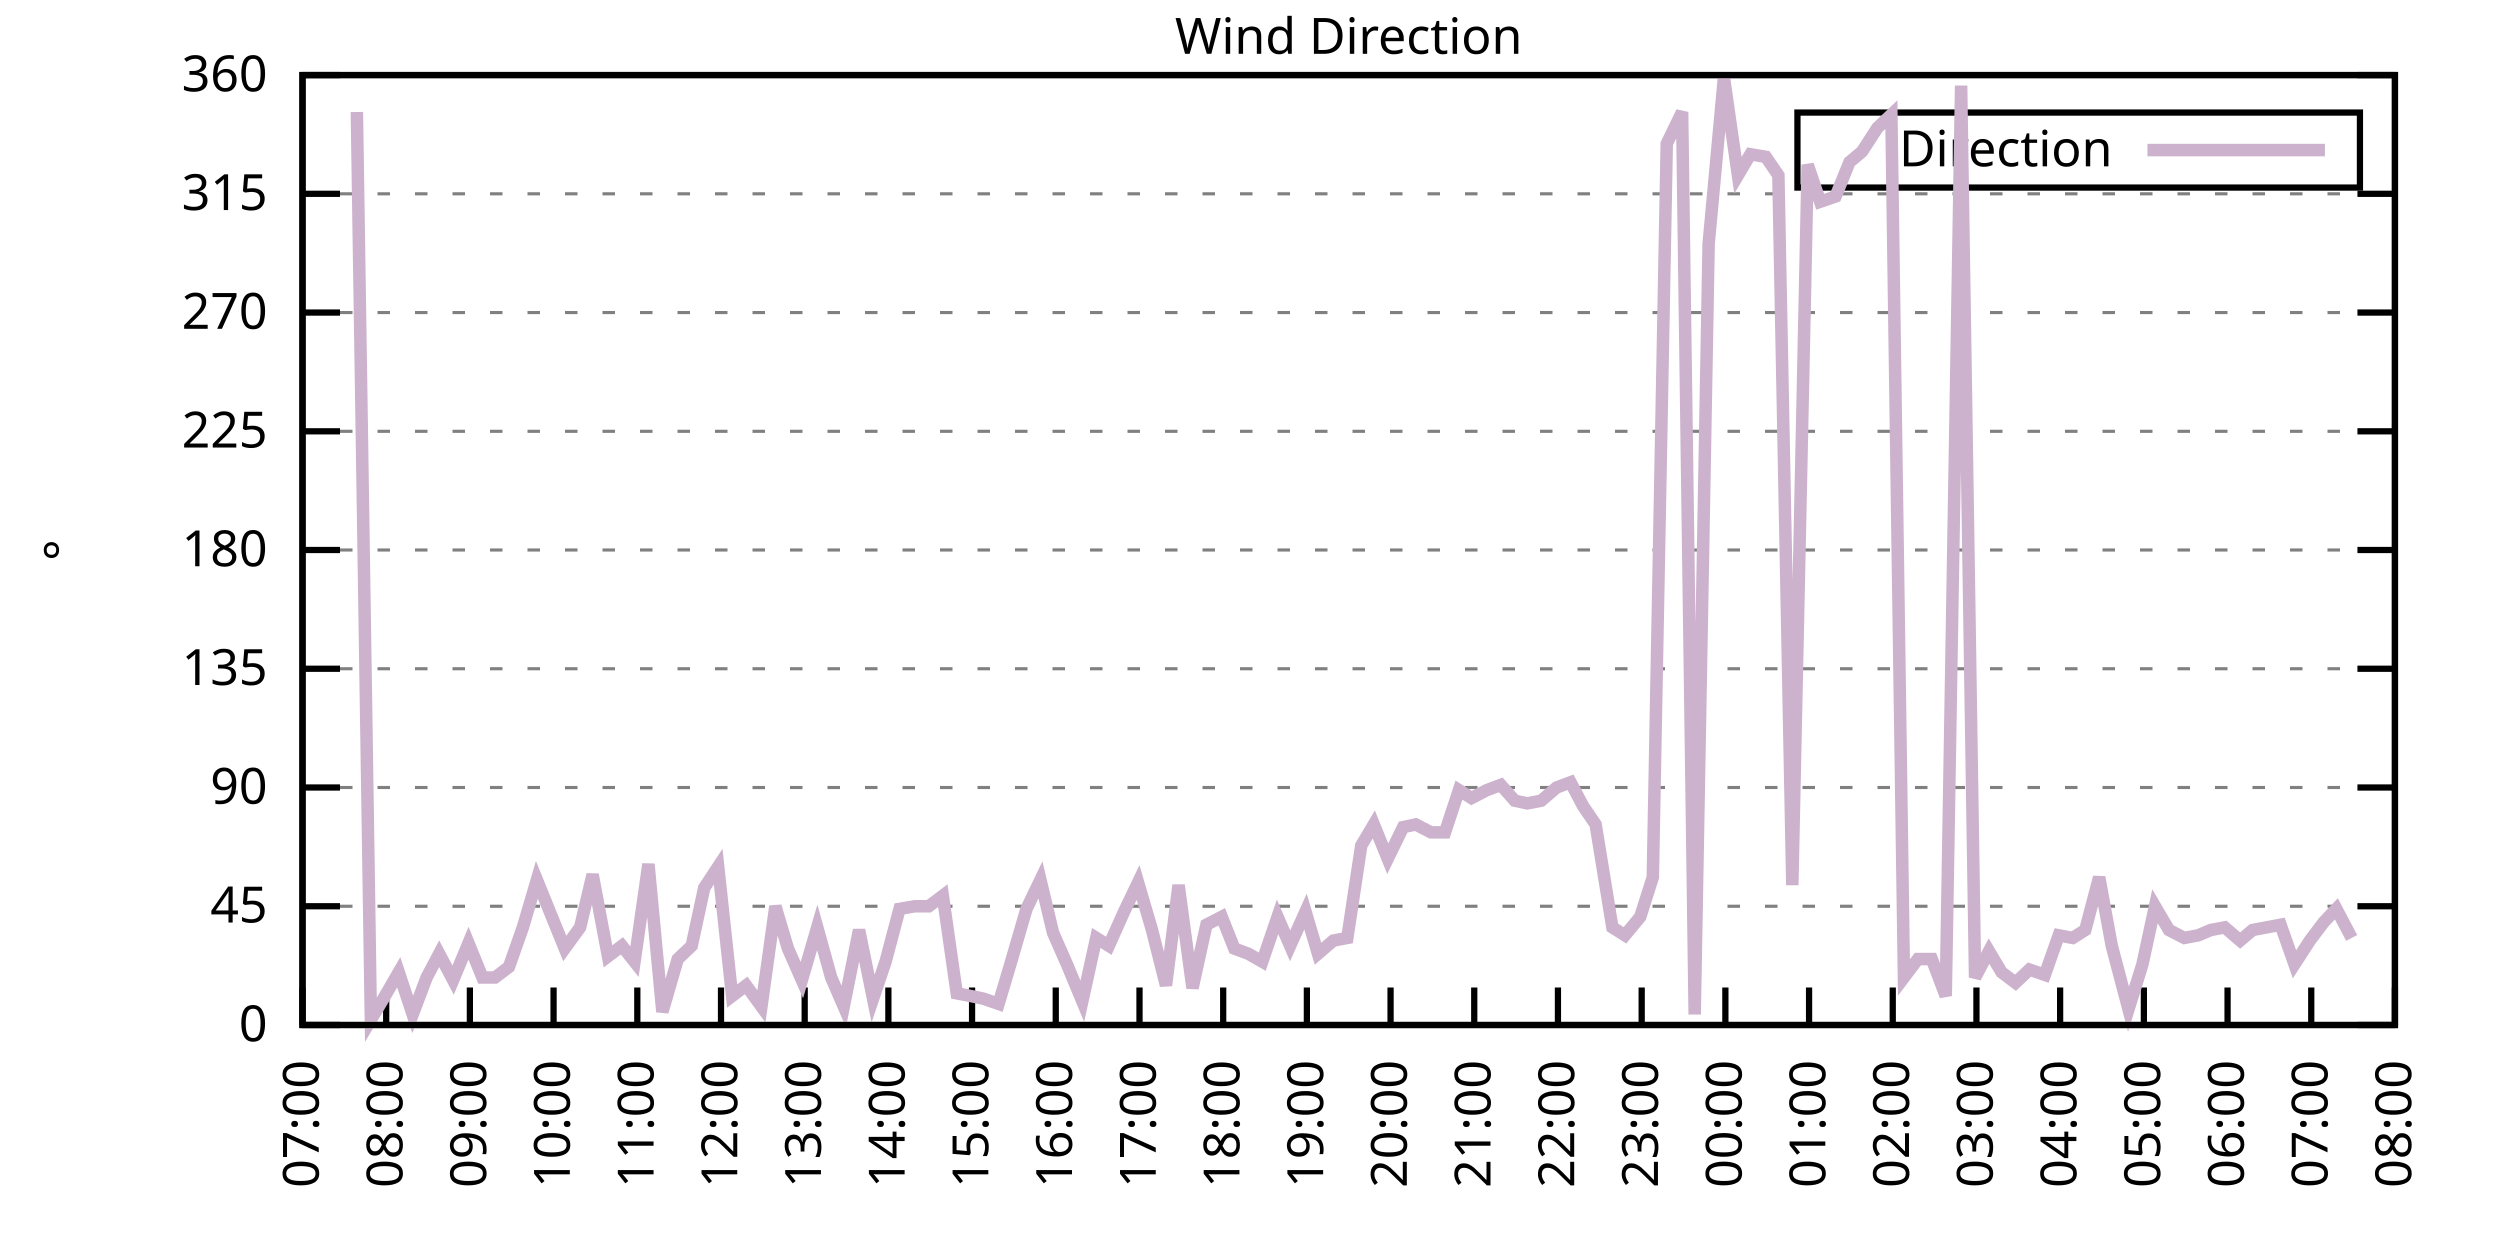
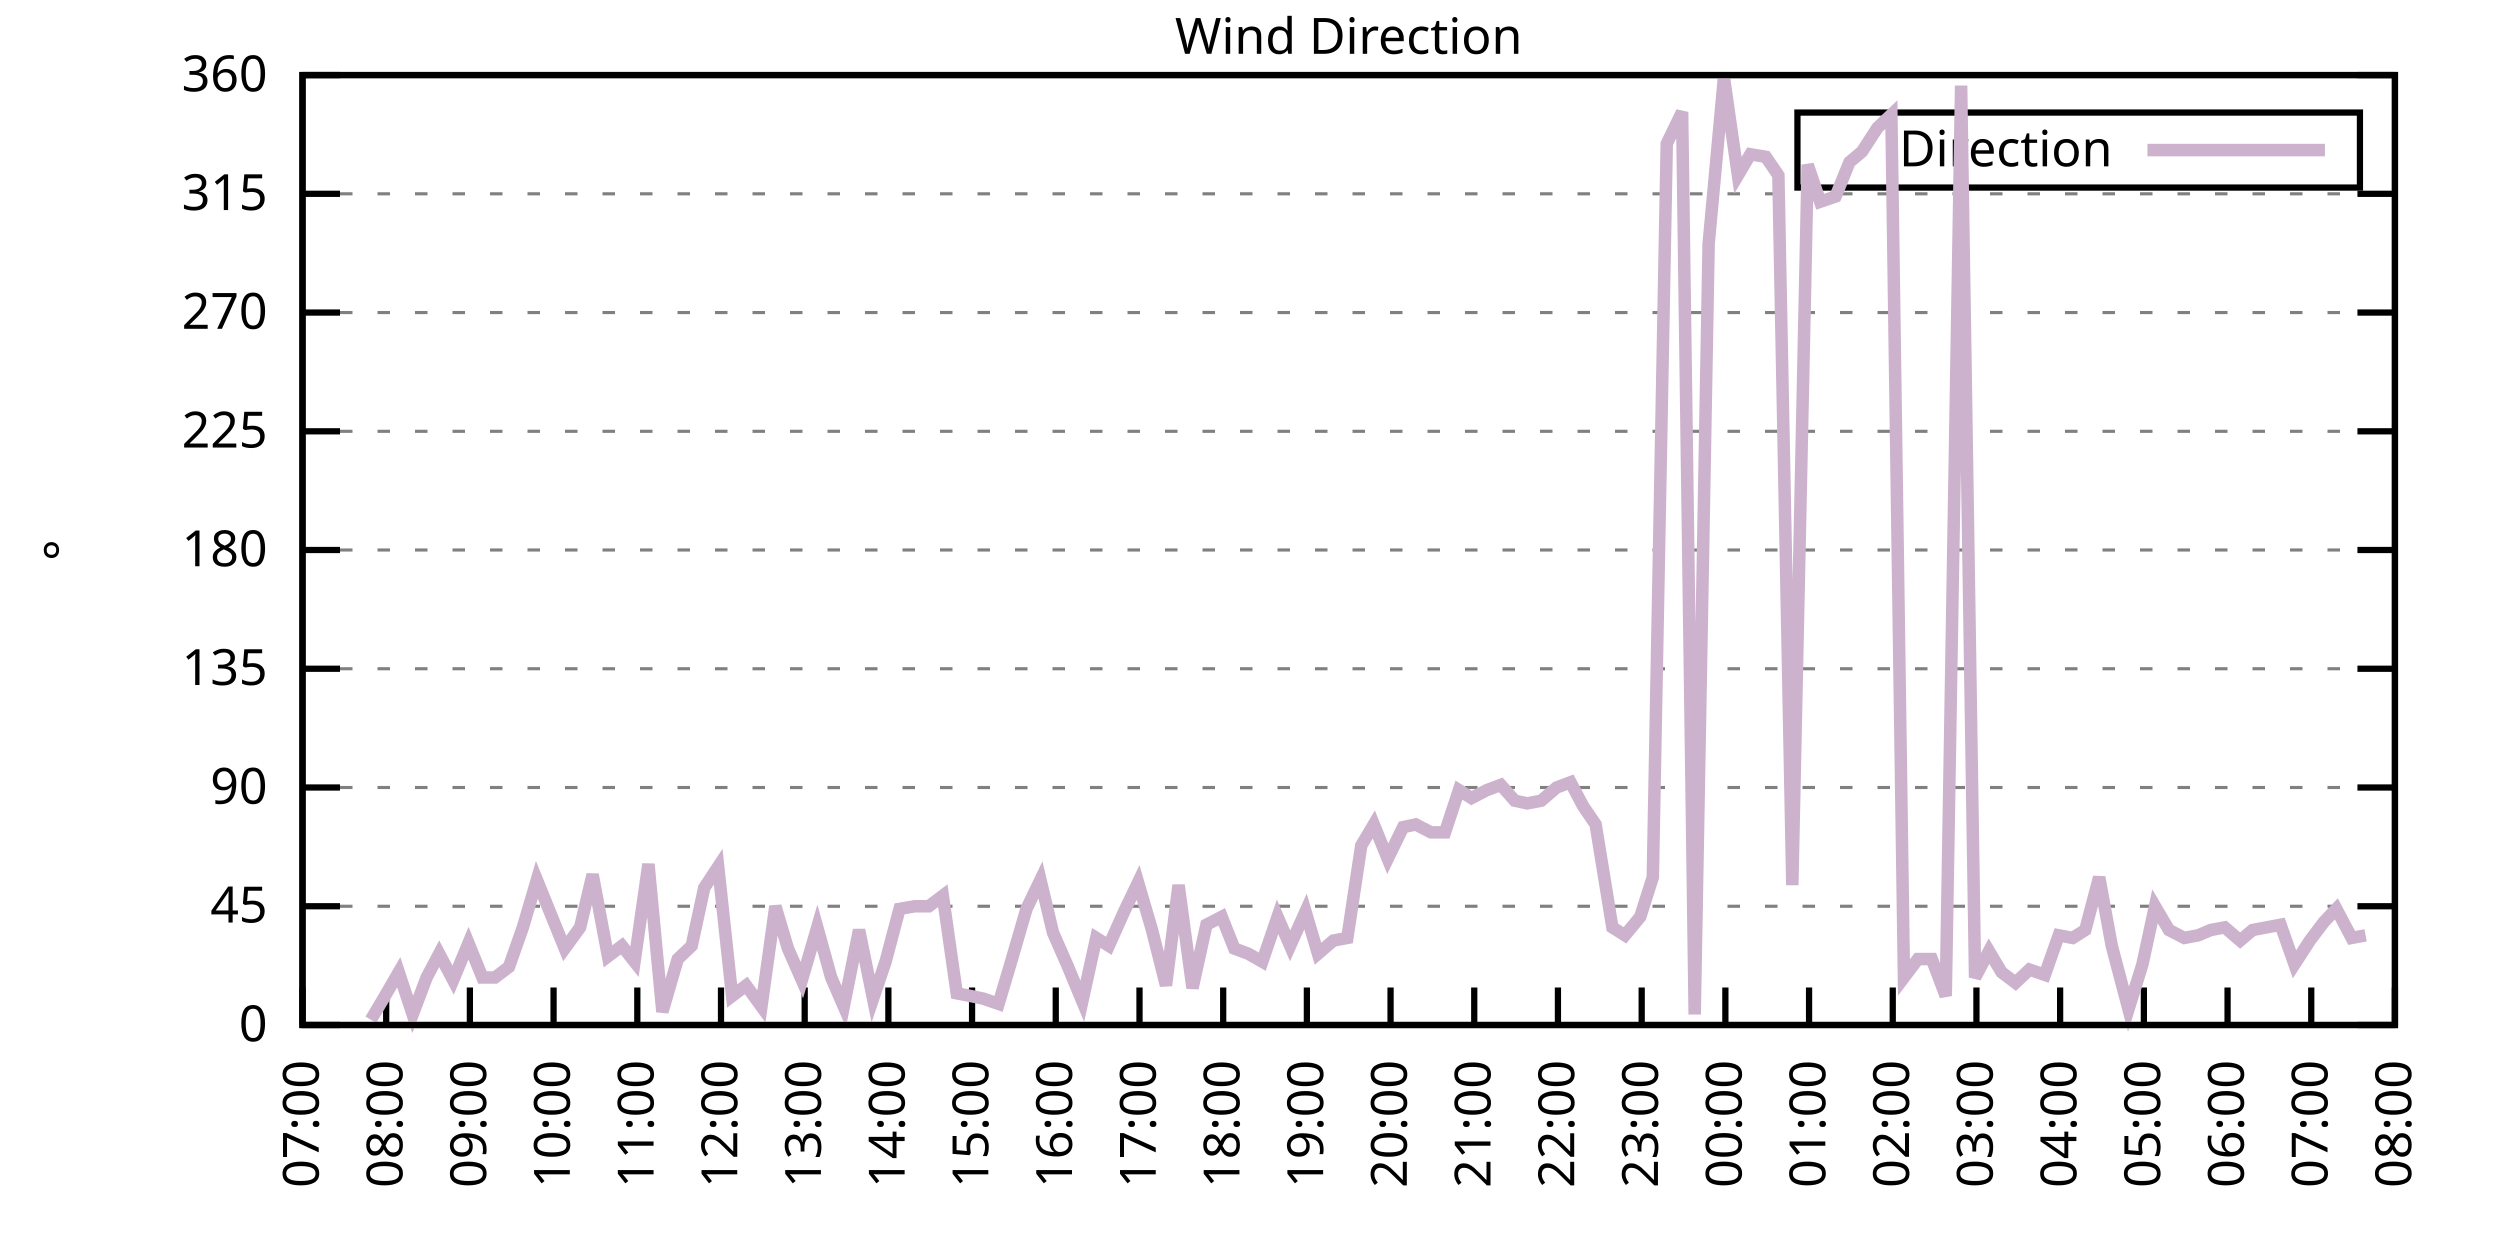
<svg xmlns="http://www.w3.org/2000/svg" xmlns:xlink="http://www.w3.org/1999/xlink" width="400" height="200" viewBox="0 0 400 200">
  <g id="gnuplot_canvas">
    <rect x="0" y="0" width="400" height="200" fill="none" />
    <defs>
      <circle id="gpDot" r="0.5" stroke-width="0.5" stroke="currentColor" />
      <path id="gpPt0" stroke-width="0.333" stroke="currentColor" d="M-1,0 h2 M0,-1 v2" />
      <path id="gpPt1" stroke-width="0.333" stroke="currentColor" d="M-1,-1 L1,1 M1,-1 L-1,1" />
      <path id="gpPt2" stroke-width="0.333" stroke="currentColor" d="M-1,0 L1,0 M0,-1 L0,1 M-1,-1 L1,1 M-1,1 L1,-1" />
      <rect id="gpPt3" stroke-width="0.333" stroke="currentColor" x="-1" y="-1" width="2" height="2" />
      <rect id="gpPt4" stroke-width="0.333" stroke="currentColor" fill="currentColor" x="-1" y="-1" width="2" height="2" />
      <circle id="gpPt5" stroke-width="0.333" stroke="currentColor" cx="0" cy="0" r="1" />
      <use xlink:href="#gpPt5" id="gpPt6" fill="currentColor" stroke="none" />
      <path id="gpPt7" stroke-width="0.333" stroke="currentColor" d="M0,-1.33 L-1.33,0.67 L1.33,0.67 z" />
      <use xlink:href="#gpPt7" id="gpPt8" fill="currentColor" stroke="none" />
      <use xlink:href="#gpPt7" id="gpPt9" stroke="currentColor" transform="rotate(180)" />
      <use xlink:href="#gpPt9" id="gpPt10" fill="currentColor" stroke="none" />
      <use xlink:href="#gpPt3" id="gpPt11" stroke="currentColor" transform="rotate(45)" />
      <use xlink:href="#gpPt11" id="gpPt12" fill="currentColor" stroke="none" />
      <path id="gpPt13" stroke-width="0.333" stroke="currentColor" d="M0,1.330 L1.265,0.411 L0.782,-1.067 L-0.782,-1.076 L-1.265,0.411 z" />
      <use xlink:href="#gpPt13" id="gpPt14" fill="currentColor" stroke="none" />
      <filter id="textbox" filterUnits="objectBoundingBox" x="0" y="0" height="1" width="1">
        <feFlood flood-color="white" flood-opacity="1" result="bgnd" />
        <feComposite in="SourceGraphic" in2="bgnd" operator="atop" />
      </filter>
      <filter id="greybox" filterUnits="objectBoundingBox" x="0" y="0" height="1" width="1">
        <feFlood flood-color="lightgrey" flood-opacity="1" result="grey" />
        <feComposite in="SourceGraphic" in2="grey" operator="atop" />
      </filter>
    </defs>
    <g fill="none" color="white" stroke="currentColor" stroke-width="1.00" stroke-linecap="butt" stroke-linejoin="miter">
</g>
    <g fill="none" color="black" stroke="currentColor" stroke-width="1.00" stroke-linecap="butt" stroke-linejoin="miter">
      <g stroke="none" shape-rendering="crispEdges">
        <polygon fill="rgb(255, 255, 255)" points="48.40,164.00 383.18,164.00 383.18,12.02 48.40,12.02 " />
      </g>
    </g>
    <g fill="none" color="black" stroke="currentColor" stroke-width="1.00" stroke-linecap="butt" stroke-linejoin="miter">
</g>
    <g fill="none" color="black" stroke="black" stroke-width="0.50" stroke-linecap="butt" stroke-linejoin="miter">
</g>
    <g fill="none" color="gray" stroke="currentColor" stroke-width="0.50" stroke-linecap="butt" stroke-linejoin="miter">
      <path stroke="gray" stroke-dasharray="2,4" class="gridline" d="M48.40,164.00 L383.19,164.00  " />
    </g>
    <g fill="none" color="gray" stroke="gray" stroke-width="1.00" stroke-linecap="butt" stroke-linejoin="miter">
</g>
    <g fill="none" color="black" stroke="currentColor" stroke-width="1.00" stroke-linecap="butt" stroke-linejoin="miter">
      <path stroke="black" d="M48.40,164.00 L54.40,164.00 M383.19,164.00 L377.19,164.00  " />
      <g transform="translate(42.80,166.60)" stroke="none" fill="black" font-family="Sans" font-size="8.00" text-anchor="end">
        <text>
          <tspan font-family="Sans"> 0</tspan>
        </text>
      </g>
    </g>
    <g fill="none" color="black" stroke="currentColor" stroke-width="1.00" stroke-linecap="butt" stroke-linejoin="miter">
</g>
    <g fill="none" color="black" stroke="black" stroke-width="0.50" stroke-linecap="butt" stroke-linejoin="miter">
</g>
    <g fill="none" color="gray" stroke="currentColor" stroke-width="0.50" stroke-linecap="butt" stroke-linejoin="miter">
      <path stroke="gray" stroke-dasharray="2,4" class="gridline" d="M48.40,145.00 L383.19,145.00  " />
    </g>
    <g fill="none" color="gray" stroke="gray" stroke-width="1.00" stroke-linecap="butt" stroke-linejoin="miter">
</g>
    <g fill="none" color="black" stroke="currentColor" stroke-width="1.00" stroke-linecap="butt" stroke-linejoin="miter">
      <path stroke="black" d="M48.40,145.00 L54.40,145.00 M383.19,145.00 L377.19,145.00  " />
      <g transform="translate(42.80,147.60)" stroke="none" fill="black" font-family="Sans" font-size="8.00" text-anchor="end">
        <text>
          <tspan font-family="Sans"> 45</tspan>
        </text>
      </g>
    </g>
    <g fill="none" color="black" stroke="currentColor" stroke-width="1.00" stroke-linecap="butt" stroke-linejoin="miter">
</g>
    <g fill="none" color="black" stroke="black" stroke-width="0.50" stroke-linecap="butt" stroke-linejoin="miter">
</g>
    <g fill="none" color="gray" stroke="currentColor" stroke-width="0.50" stroke-linecap="butt" stroke-linejoin="miter">
      <path stroke="gray" stroke-dasharray="2,4" class="gridline" d="M48.40,126.00 L383.19,126.00  " />
    </g>
    <g fill="none" color="gray" stroke="gray" stroke-width="1.00" stroke-linecap="butt" stroke-linejoin="miter">
</g>
    <g fill="none" color="black" stroke="currentColor" stroke-width="1.00" stroke-linecap="butt" stroke-linejoin="miter">
      <path stroke="black" d="M48.40,126.00 L54.40,126.00 M383.19,126.00 L377.19,126.00  " />
      <g transform="translate(42.80,128.60)" stroke="none" fill="black" font-family="Sans" font-size="8.00" text-anchor="end">
        <text>
          <tspan font-family="Sans"> 90</tspan>
        </text>
      </g>
    </g>
    <g fill="none" color="black" stroke="currentColor" stroke-width="1.00" stroke-linecap="butt" stroke-linejoin="miter">
</g>
    <g fill="none" color="black" stroke="black" stroke-width="0.50" stroke-linecap="butt" stroke-linejoin="miter">
</g>
    <g fill="none" color="gray" stroke="currentColor" stroke-width="0.50" stroke-linecap="butt" stroke-linejoin="miter">
      <path stroke="gray" stroke-dasharray="2,4" class="gridline" d="M48.40,107.00 L383.19,107.00  " />
    </g>
    <g fill="none" color="gray" stroke="gray" stroke-width="1.00" stroke-linecap="butt" stroke-linejoin="miter">
</g>
    <g fill="none" color="black" stroke="currentColor" stroke-width="1.00" stroke-linecap="butt" stroke-linejoin="miter">
      <path stroke="black" d="M48.40,107.00 L54.40,107.00 M383.19,107.00 L377.19,107.00  " />
      <g transform="translate(42.80,109.60)" stroke="none" fill="black" font-family="Sans" font-size="8.00" text-anchor="end">
        <text>
          <tspan font-family="Sans"> 135</tspan>
        </text>
      </g>
    </g>
    <g fill="none" color="black" stroke="currentColor" stroke-width="1.00" stroke-linecap="butt" stroke-linejoin="miter">
</g>
    <g fill="none" color="black" stroke="black" stroke-width="0.50" stroke-linecap="butt" stroke-linejoin="miter">
</g>
    <g fill="none" color="gray" stroke="currentColor" stroke-width="0.50" stroke-linecap="butt" stroke-linejoin="miter">
      <path stroke="gray" stroke-dasharray="2,4" class="gridline" d="M48.40,88.00 L383.19,88.00  " />
    </g>
    <g fill="none" color="gray" stroke="gray" stroke-width="1.00" stroke-linecap="butt" stroke-linejoin="miter">
</g>
    <g fill="none" color="black" stroke="currentColor" stroke-width="1.00" stroke-linecap="butt" stroke-linejoin="miter">
      <path stroke="black" d="M48.40,88.00 L54.40,88.00 M383.19,88.00 L377.19,88.00  " />
      <g transform="translate(42.80,90.60)" stroke="none" fill="black" font-family="Sans" font-size="8.00" text-anchor="end">
        <text>
          <tspan font-family="Sans"> 180</tspan>
        </text>
      </g>
    </g>
    <g fill="none" color="black" stroke="currentColor" stroke-width="1.00" stroke-linecap="butt" stroke-linejoin="miter">
</g>
    <g fill="none" color="black" stroke="black" stroke-width="0.50" stroke-linecap="butt" stroke-linejoin="miter">
</g>
    <g fill="none" color="gray" stroke="currentColor" stroke-width="0.50" stroke-linecap="butt" stroke-linejoin="miter">
      <path stroke="gray" stroke-dasharray="2,4" class="gridline" d="M48.40,69.01 L383.19,69.01  " />
    </g>
    <g fill="none" color="gray" stroke="gray" stroke-width="1.00" stroke-linecap="butt" stroke-linejoin="miter">
</g>
    <g fill="none" color="black" stroke="currentColor" stroke-width="1.00" stroke-linecap="butt" stroke-linejoin="miter">
      <path stroke="black" d="M48.40,69.01 L54.40,69.01 M383.19,69.01 L377.19,69.01  " />
      <g transform="translate(42.80,71.61)" stroke="none" fill="black" font-family="Sans" font-size="8.00" text-anchor="end">
        <text>
          <tspan font-family="Sans"> 225</tspan>
        </text>
      </g>
    </g>
    <g fill="none" color="black" stroke="currentColor" stroke-width="1.00" stroke-linecap="butt" stroke-linejoin="miter">
</g>
    <g fill="none" color="black" stroke="black" stroke-width="0.50" stroke-linecap="butt" stroke-linejoin="miter">
</g>
    <g fill="none" color="gray" stroke="currentColor" stroke-width="0.50" stroke-linecap="butt" stroke-linejoin="miter">
      <path stroke="gray" stroke-dasharray="2,4" class="gridline" d="M48.40,50.01 L383.19,50.01  " />
    </g>
    <g fill="none" color="gray" stroke="gray" stroke-width="1.00" stroke-linecap="butt" stroke-linejoin="miter">
</g>
    <g fill="none" color="black" stroke="currentColor" stroke-width="1.00" stroke-linecap="butt" stroke-linejoin="miter">
      <path stroke="black" d="M48.40,50.01 L54.40,50.01 M383.19,50.01 L377.19,50.01  " />
      <g transform="translate(42.80,52.61)" stroke="none" fill="black" font-family="Sans" font-size="8.00" text-anchor="end">
        <text>
          <tspan font-family="Sans"> 270</tspan>
        </text>
      </g>
    </g>
    <g fill="none" color="black" stroke="currentColor" stroke-width="1.00" stroke-linecap="butt" stroke-linejoin="miter">
</g>
    <g fill="none" color="black" stroke="black" stroke-width="0.50" stroke-linecap="butt" stroke-linejoin="miter">
</g>
    <g fill="none" color="gray" stroke="currentColor" stroke-width="0.50" stroke-linecap="butt" stroke-linejoin="miter">
      <path stroke="gray" stroke-dasharray="2,4" class="gridline" d="M48.40,31.01 L383.19,31.01  " />
    </g>
    <g fill="none" color="gray" stroke="gray" stroke-width="1.00" stroke-linecap="butt" stroke-linejoin="miter">
</g>
    <g fill="none" color="black" stroke="currentColor" stroke-width="1.00" stroke-linecap="butt" stroke-linejoin="miter">
      <path stroke="black" d="M48.40,31.01 L54.40,31.01 M383.19,31.01 L377.19,31.01  " />
      <g transform="translate(42.80,33.61)" stroke="none" fill="black" font-family="Sans" font-size="8.00" text-anchor="end">
        <text>
          <tspan font-family="Sans"> 315</tspan>
        </text>
      </g>
    </g>
    <g fill="none" color="black" stroke="currentColor" stroke-width="1.00" stroke-linecap="butt" stroke-linejoin="miter">
</g>
    <g fill="none" color="black" stroke="black" stroke-width="0.50" stroke-linecap="butt" stroke-linejoin="miter">
</g>
    <g fill="none" color="gray" stroke="currentColor" stroke-width="0.50" stroke-linecap="butt" stroke-linejoin="miter">
      <path stroke="gray" stroke-dasharray="2,4" class="gridline" d="M48.40,12.01 L383.19,12.01  " />
    </g>
    <g fill="none" color="gray" stroke="gray" stroke-width="1.00" stroke-linecap="butt" stroke-linejoin="miter">
</g>
    <g fill="none" color="black" stroke="currentColor" stroke-width="1.00" stroke-linecap="butt" stroke-linejoin="miter">
      <path stroke="black" d="M48.40,12.01 L54.40,12.01 M383.19,12.01 L377.19,12.01  " />
      <g transform="translate(42.80,14.61)" stroke="none" fill="black" font-family="Sans" font-size="8.00" text-anchor="end">
        <text>
          <tspan font-family="Sans"> 360</tspan>
        </text>
      </g>
    </g>
    <g fill="none" color="black" stroke="currentColor" stroke-width="1.00" stroke-linecap="butt" stroke-linejoin="miter">
      <path stroke="black" d="M48.40,164.00 L48.40,158.00  " />
      <g transform="translate(51.00,169.60) rotate(270.00)" stroke="none" fill="black" font-family="Sans" font-size="8.00" text-anchor="end">
        <text>
          <tspan font-family="Sans">07:00</tspan>
        </text>
      </g>
    </g>
    <g fill="none" color="black" stroke="currentColor" stroke-width="1.00" stroke-linecap="butt" stroke-linejoin="miter">
      <path stroke="black" d="M61.79,164.00 L61.79,158.00  " />
      <g transform="translate(64.39,169.60) rotate(270.00)" stroke="none" fill="black" font-family="Sans" font-size="8.00" text-anchor="end">
        <text>
          <tspan font-family="Sans">08:00</tspan>
        </text>
      </g>
    </g>
    <g fill="none" color="black" stroke="currentColor" stroke-width="1.00" stroke-linecap="butt" stroke-linejoin="miter">
      <path stroke="black" d="M75.18,164.00 L75.18,158.00  " />
      <g transform="translate(77.78,169.60) rotate(270.00)" stroke="none" fill="black" font-family="Sans" font-size="8.00" text-anchor="end">
        <text>
          <tspan font-family="Sans">09:00</tspan>
        </text>
      </g>
    </g>
    <g fill="none" color="black" stroke="currentColor" stroke-width="1.00" stroke-linecap="butt" stroke-linejoin="miter">
      <path stroke="black" d="M88.57,164.00 L88.57,158.00  " />
      <g transform="translate(91.17,169.60) rotate(270.00)" stroke="none" fill="black" font-family="Sans" font-size="8.00" text-anchor="end">
        <text>
          <tspan font-family="Sans">10:00</tspan>
        </text>
      </g>
    </g>
    <g fill="none" color="black" stroke="currentColor" stroke-width="1.00" stroke-linecap="butt" stroke-linejoin="miter">
      <path stroke="black" d="M101.97,164.00 L101.97,158.00  " />
      <g transform="translate(104.57,169.60) rotate(270.00)" stroke="none" fill="black" font-family="Sans" font-size="8.00" text-anchor="end">
        <text>
          <tspan font-family="Sans">11:00</tspan>
        </text>
      </g>
    </g>
    <g fill="none" color="black" stroke="currentColor" stroke-width="1.00" stroke-linecap="butt" stroke-linejoin="miter">
      <path stroke="black" d="M115.36,164.00 L115.36,158.00  " />
      <g transform="translate(117.96,169.60) rotate(270.00)" stroke="none" fill="black" font-family="Sans" font-size="8.00" text-anchor="end">
        <text>
          <tspan font-family="Sans">12:00</tspan>
        </text>
      </g>
    </g>
    <g fill="none" color="black" stroke="currentColor" stroke-width="1.00" stroke-linecap="butt" stroke-linejoin="miter">
      <path stroke="black" d="M128.75,164.00 L128.75,158.00  " />
      <g transform="translate(131.35,169.60) rotate(270.00)" stroke="none" fill="black" font-family="Sans" font-size="8.00" text-anchor="end">
        <text>
          <tspan font-family="Sans">13:00</tspan>
        </text>
      </g>
    </g>
    <g fill="none" color="black" stroke="currentColor" stroke-width="1.00" stroke-linecap="butt" stroke-linejoin="miter">
      <path stroke="black" d="M142.14,164.00 L142.14,158.00  " />
      <g transform="translate(144.74,169.60) rotate(270.00)" stroke="none" fill="black" font-family="Sans" font-size="8.00" text-anchor="end">
        <text>
          <tspan font-family="Sans">14:00</tspan>
        </text>
      </g>
    </g>
    <g fill="none" color="black" stroke="currentColor" stroke-width="1.00" stroke-linecap="butt" stroke-linejoin="miter">
      <path stroke="black" d="M155.53,164.00 L155.53,158.00  " />
      <g transform="translate(158.13,169.60) rotate(270.00)" stroke="none" fill="black" font-family="Sans" font-size="8.00" text-anchor="end">
        <text>
          <tspan font-family="Sans">15:00</tspan>
        </text>
      </g>
    </g>
    <g fill="none" color="black" stroke="currentColor" stroke-width="1.00" stroke-linecap="butt" stroke-linejoin="miter">
      <path stroke="black" d="M168.92,164.00 L168.92,158.00  " />
      <g transform="translate(171.52,169.60) rotate(270.00)" stroke="none" fill="black" font-family="Sans" font-size="8.00" text-anchor="end">
        <text>
          <tspan font-family="Sans">16:00</tspan>
        </text>
      </g>
    </g>
    <g fill="none" color="black" stroke="currentColor" stroke-width="1.00" stroke-linecap="butt" stroke-linejoin="miter">
      <path stroke="black" d="M182.32,164.00 L182.32,158.00  " />
      <g transform="translate(184.92,169.60) rotate(270.00)" stroke="none" fill="black" font-family="Sans" font-size="8.00" text-anchor="end">
        <text>
          <tspan font-family="Sans">17:00</tspan>
        </text>
      </g>
    </g>
    <g fill="none" color="black" stroke="currentColor" stroke-width="1.00" stroke-linecap="butt" stroke-linejoin="miter">
      <path stroke="black" d="M195.71,164.00 L195.71,158.00  " />
      <g transform="translate(198.31,169.60) rotate(270.00)" stroke="none" fill="black" font-family="Sans" font-size="8.00" text-anchor="end">
        <text>
          <tspan font-family="Sans">18:00</tspan>
        </text>
      </g>
    </g>
    <g fill="none" color="black" stroke="currentColor" stroke-width="1.00" stroke-linecap="butt" stroke-linejoin="miter">
      <path stroke="black" d="M209.10,164.00 L209.10,158.00  " />
      <g transform="translate(211.70,169.60) rotate(270.00)" stroke="none" fill="black" font-family="Sans" font-size="8.00" text-anchor="end">
        <text>
          <tspan font-family="Sans">19:00</tspan>
        </text>
      </g>
    </g>
    <g fill="none" color="black" stroke="currentColor" stroke-width="1.00" stroke-linecap="butt" stroke-linejoin="miter">
      <path stroke="black" d="M222.49,164.00 L222.49,158.00  " />
      <g transform="translate(225.09,169.60) rotate(270.00)" stroke="none" fill="black" font-family="Sans" font-size="8.00" text-anchor="end">
        <text>
          <tspan font-family="Sans">20:00</tspan>
        </text>
      </g>
    </g>
    <g fill="none" color="black" stroke="currentColor" stroke-width="1.00" stroke-linecap="butt" stroke-linejoin="miter">
      <path stroke="black" d="M235.88,164.00 L235.88,158.00  " />
      <g transform="translate(238.48,169.60) rotate(270.00)" stroke="none" fill="black" font-family="Sans" font-size="8.00" text-anchor="end">
        <text>
          <tspan font-family="Sans">21:00</tspan>
        </text>
      </g>
    </g>
    <g fill="none" color="black" stroke="currentColor" stroke-width="1.00" stroke-linecap="butt" stroke-linejoin="miter">
      <path stroke="black" d="M249.27,164.00 L249.27,158.00  " />
      <g transform="translate(251.87,169.60) rotate(270.00)" stroke="none" fill="black" font-family="Sans" font-size="8.00" text-anchor="end">
        <text>
          <tspan font-family="Sans">22:00</tspan>
        </text>
      </g>
    </g>
    <g fill="none" color="black" stroke="currentColor" stroke-width="1.00" stroke-linecap="butt" stroke-linejoin="miter">
      <path stroke="black" d="M262.67,164.00 L262.67,158.00  " />
      <g transform="translate(265.27,169.60) rotate(270.00)" stroke="none" fill="black" font-family="Sans" font-size="8.00" text-anchor="end">
        <text>
          <tspan font-family="Sans">23:00</tspan>
        </text>
      </g>
    </g>
    <g fill="none" color="black" stroke="currentColor" stroke-width="1.00" stroke-linecap="butt" stroke-linejoin="miter">
      <path stroke="black" d="M276.06,164.00 L276.06,158.00  " />
      <g transform="translate(278.66,169.60) rotate(270.00)" stroke="none" fill="black" font-family="Sans" font-size="8.00" text-anchor="end">
        <text>
          <tspan font-family="Sans">00:00</tspan>
        </text>
      </g>
    </g>
    <g fill="none" color="black" stroke="currentColor" stroke-width="1.00" stroke-linecap="butt" stroke-linejoin="miter">
      <path stroke="black" d="M289.45,164.00 L289.45,158.00  " />
      <g transform="translate(292.05,169.60) rotate(270.00)" stroke="none" fill="black" font-family="Sans" font-size="8.00" text-anchor="end">
        <text>
          <tspan font-family="Sans">01:00</tspan>
        </text>
      </g>
    </g>
    <g fill="none" color="black" stroke="currentColor" stroke-width="1.00" stroke-linecap="butt" stroke-linejoin="miter">
      <path stroke="black" d="M302.84,164.00 L302.84,158.00  " />
      <g transform="translate(305.44,169.60) rotate(270.00)" stroke="none" fill="black" font-family="Sans" font-size="8.00" text-anchor="end">
        <text>
          <tspan font-family="Sans">02:00</tspan>
        </text>
      </g>
    </g>
    <g fill="none" color="black" stroke="currentColor" stroke-width="1.00" stroke-linecap="butt" stroke-linejoin="miter">
      <path stroke="black" d="M316.23,164.00 L316.23,158.00  " />
      <g transform="translate(318.83,169.60) rotate(270.00)" stroke="none" fill="black" font-family="Sans" font-size="8.00" text-anchor="end">
        <text>
          <tspan font-family="Sans">03:00</tspan>
        </text>
      </g>
    </g>
    <g fill="none" color="black" stroke="currentColor" stroke-width="1.00" stroke-linecap="butt" stroke-linejoin="miter">
      <path stroke="black" d="M329.62,164.00 L329.62,158.00  " />
      <g transform="translate(332.22,169.60) rotate(270.00)" stroke="none" fill="black" font-family="Sans" font-size="8.00" text-anchor="end">
        <text>
          <tspan font-family="Sans">04:00</tspan>
        </text>
      </g>
    </g>
    <g fill="none" color="black" stroke="currentColor" stroke-width="1.00" stroke-linecap="butt" stroke-linejoin="miter">
      <path stroke="black" d="M343.02,164.00 L343.02,158.00  " />
      <g transform="translate(345.62,169.60) rotate(270.00)" stroke="none" fill="black" font-family="Sans" font-size="8.00" text-anchor="end">
        <text>
          <tspan font-family="Sans">05:00</tspan>
        </text>
      </g>
    </g>
    <g fill="none" color="black" stroke="currentColor" stroke-width="1.00" stroke-linecap="butt" stroke-linejoin="miter">
      <path stroke="black" d="M356.41,164.00 L356.41,158.00  " />
      <g transform="translate(359.01,169.60) rotate(270.00)" stroke="none" fill="black" font-family="Sans" font-size="8.00" text-anchor="end">
        <text>
          <tspan font-family="Sans">06:00</tspan>
        </text>
      </g>
    </g>
    <g fill="none" color="black" stroke="currentColor" stroke-width="1.00" stroke-linecap="butt" stroke-linejoin="miter">
      <path stroke="black" d="M369.80,164.00 L369.80,158.00  " />
      <g transform="translate(372.40,169.60) rotate(270.00)" stroke="none" fill="black" font-family="Sans" font-size="8.00" text-anchor="end">
        <text>
          <tspan font-family="Sans">07:00</tspan>
        </text>
      </g>
    </g>
    <g fill="none" color="black" stroke="currentColor" stroke-width="1.00" stroke-linecap="butt" stroke-linejoin="miter">
      <path stroke="black" d="M383.19,164.00 L383.19,158.00  " />
      <g transform="translate(385.79,169.60) rotate(270.00)" stroke="none" fill="black" font-family="Sans" font-size="8.00" text-anchor="end">
        <text>
          <tspan font-family="Sans">08:00</tspan>
        </text>
      </g>
    </g>
    <g fill="none" color="black" stroke="currentColor" stroke-width="1.00" stroke-linecap="butt" stroke-linejoin="miter">
</g>
    <g fill="none" color="black" stroke="currentColor" stroke-width="1.00" stroke-linecap="butt" stroke-linejoin="miter">
      <path stroke="black" d="M48.40,12.01 L48.40,164.00 L383.19,164.00 L383.19,12.01 L48.40,12.01 Z  " />
    </g>
    <g fill="none" color="black" stroke="currentColor" stroke-width="1.00" stroke-linecap="butt" stroke-linejoin="miter">
</g>
    <g fill="none" color="black" stroke="currentColor" stroke-width="1.00" stroke-linecap="butt" stroke-linejoin="miter">
      <path stroke="black" d="M287.59,30.01 L287.59,18.01 L377.59,18.01 L377.59,30.01 L287.59,30.01 Z  " />
    </g>
    <g id="Wind_direction_plot_1">
      <g fill="none" color="white" stroke="black" stroke-width="2.00" stroke-linecap="butt" stroke-linejoin="miter">
</g>
      <g fill="none" color="black" stroke="currentColor" stroke-width="2.00" stroke-linecap="butt" stroke-linejoin="miter">
        <g transform="translate(337.99,26.61)" stroke="none" fill="black" font-family="Sans" font-size="8.00" text-anchor="end">
          <text>
            <tspan font-family="Sans">Direction</tspan>
          </text>
        </g>
      </g>
      <g fill="none" color="black" stroke="currentColor" stroke-width="2.00" stroke-linecap="butt" stroke-linejoin="miter">
-         <path stroke="rgb(204, 178, 204)" d="M343.59,24.01 L371.99,24.01 M57.10,17.92 L59.34,163.16 L61.35,159.78 L63.80,155.56 L66.03,162.31 L68.26,156.40   L70.27,152.60 L72.50,156.82 L74.96,150.91 L77.19,156.40 L79.20,156.40 L81.43,154.71 L83.66,148.38 L85.90,140.78   L88.13,146.27 L90.36,151.76 L92.82,148.38 L94.82,139.93 L97.28,153.02 L99.51,151.33 L101.52,153.87 L103.75,138.25   L105.98,161.89 L108.44,153.45 L110.67,151.33 L112.68,142.05 L114.91,138.67 L117.14,159.36 L119.38,157.67 L121.83,161.04   L124.06,145.00 L126.07,151.76 L128.30,156.82 L130.76,148.38 L132.99,156.40 L135.00,161.04 L137.45,148.80 L139.69,159.78   L141.69,153.87 L143.93,145.42 L146.38,145.00 L148.61,145.00 L150.85,143.31 L153.08,158.93 L155.31,159.36 L157.32,159.78   L159.77,160.62 L161.78,153.87 L164.24,145.42 L166.47,140.78 L168.48,149.22 L170.71,154.29 L173.17,160.20 L175.40,150.07   L177.41,151.33 L179.86,145.85 L182.09,141.20 L184.32,148.80 L186.56,157.67 L188.57,141.62 L190.80,158.09 L193.03,147.96   L195.48,146.69 L197.49,151.76 L199.73,152.60 L201.96,153.87 L204.41,146.69 L206.42,151.33 L208.88,145.85 L210.88,152.60   L213.34,150.49 L215.57,150.07 L217.80,135.29 L219.81,131.91 L222.04,137.40 L224.50,132.34 L226.51,131.91 L228.96,133.18   L231.20,133.18 L233.43,126.42 L235.44,127.69 L237.89,126.42 L240.12,125.58 L242.36,128.11 L244.36,128.54 L246.60,128.11   L249.05,126.00 L251.28,125.16 L253.29,128.96 L255.30,131.91 L257.98,148.38 L259.99,149.65 L262.44,146.69 L264.45,140.36   L266.68,22.99 L269.14,17.92 L271.15,162.31 L273.38,39.03 L275.83,12.43 L278.07,28.05 L280.07,24.68 L282.53,25.10   L284.54,28.05 L286.77,141.62 L289.23,26.36 L291.23,32.28 L293.69,31.43 L295.92,25.94 L297.93,24.25 L300.39,20.45   L302.62,18.34 L304.63,156.40 L306.86,153.45 L309.09,153.45 L311.32,159.36 L313.78,13.70 L316.01,156.40 L318.24,152.18   L320.25,155.56 L322.48,157.24 L324.71,155.13 L327.17,155.98 L329.40,149.65 L331.63,150.07 L333.64,148.80 L335.87,140.36   L337.88,151.33 L340.56,161.47 L342.79,154.29 L344.80,145.00 L347.03,148.80 L349.49,150.07 L351.72,149.65 L353.73,148.80   L355.96,148.38 L358.42,150.49 L360.42,148.80 L362.66,148.38 L364.89,147.96 L367.12,154.29 L369.58,150.49 L371.81,147.53   L373.82,145.42 L376.27,150.07  " />
+         <path stroke="rgb(204, 178, 204)" d="M343.59,24.01 L371.99,24.01 M59.34,163.16 L61.35,159.78 L63.80,155.56 L66.03,162.31 L68.26,156.40 L70.27,152.60   L72.50,156.82 L74.96,150.91 L77.19,156.40 L79.20,156.40 L81.43,154.71 L83.66,148.38 L85.90,140.78 L88.13,146.27   L90.36,151.76 L92.82,148.38 L94.82,139.93 L97.28,153.02 L99.51,151.33 L101.52,153.87 L103.75,138.25 L105.98,161.89   L108.44,153.45 L110.67,151.33 L112.68,142.05 L114.91,138.67 L117.14,159.36 L119.38,157.67 L121.83,161.04 L124.06,145.00   L126.07,151.76 L128.30,156.82 L130.76,148.38 L132.99,156.40 L135.00,161.04 L137.45,148.80 L139.69,159.78 L141.69,153.87   L143.93,145.42 L146.38,145.00 L148.61,145.00 L150.85,143.31 L153.08,158.93 L155.31,159.36 L157.32,159.78 L159.77,160.62   L161.78,153.87 L164.24,145.42 L166.47,140.78 L168.48,149.22 L170.71,154.29 L173.17,160.20 L175.40,150.07 L177.41,151.33   L179.86,145.85 L182.09,141.20 L184.32,148.80 L186.56,157.67 L188.57,141.62 L190.80,158.09 L193.03,147.96 L195.48,146.69   L197.49,151.76 L199.73,152.60 L201.96,153.87 L204.41,146.69 L206.42,151.33 L208.88,145.85 L210.88,152.60 L213.34,150.49   L215.57,150.07 L217.80,135.29 L219.81,131.91 L222.04,137.40 L224.50,132.34 L226.51,131.91 L228.96,133.18 L231.20,133.18   L233.43,126.42 L235.44,127.69 L237.89,126.42 L240.12,125.58 L242.36,128.11 L244.36,128.54 L246.60,128.11 L249.05,126.00   L251.28,125.16 L253.29,128.96 L255.30,131.91 L257.98,148.38 L259.99,149.65 L262.44,146.69 L264.45,140.36 L266.68,22.99   L269.14,17.92 L271.15,162.31 L273.38,39.03 L275.83,12.43 L278.07,28.05 L280.07,24.68 L282.53,25.10 L284.54,28.05   L286.77,141.62 L289.23,26.36 L291.23,32.28 L293.69,31.43 L295.92,25.94 L297.93,24.25 L300.39,20.45 L302.62,18.34   L304.63,156.40 L306.86,153.45 L309.09,153.45 L311.32,159.36 L313.78,13.70 L316.01,156.40 L318.24,152.18 L320.25,155.56   L322.48,157.24 L324.71,155.13 L327.17,155.98 L329.40,149.65 L331.63,150.07 L333.64,148.80 L335.87,140.36 L337.88,151.33   L340.56,161.47 L342.79,154.29 L344.80,145.00 L347.03,148.80 L349.49,150.07 L351.72,149.65 L353.73,148.80 L355.96,148.38   L358.42,150.49 L360.42,148.80 L362.66,148.38 L364.89,147.96 L367.12,154.29 L369.58,150.49 L371.81,147.53 L373.82,145.42   L376.27,150.07 L378.50,149.65  " />
      </g>
    </g>
    <g fill="none" color="black" stroke="currentColor" stroke-width="2.00" stroke-linecap="butt" stroke-linejoin="miter">
</g>
    <g fill="none" color="black" stroke="black" stroke-width="1.00" stroke-linecap="butt" stroke-linejoin="miter">
</g>
    <g fill="none" color="black" stroke="currentColor" stroke-width="1.00" stroke-linecap="butt" stroke-linejoin="miter">
      <path stroke="black" d="M48.40,12.01 L48.40,164.00 L383.19,164.00 L383.19,12.01 L48.40,12.01 Z  " />
      <g transform="translate(12.80,88.01) rotate(270.00)" stroke="none" fill="black" font-family="Sans" font-size="8.00" text-anchor="middle">
        <text>
          <tspan font-family="Sans">°</tspan>
        </text>
      </g>
    </g>
    <g fill="none" color="black" stroke="currentColor" stroke-width="1.00" stroke-linecap="butt" stroke-linejoin="miter">
</g>
    <g fill="none" color="black" stroke="currentColor" stroke-width="1.00" stroke-linecap="butt" stroke-linejoin="miter">
      <g transform="translate(215.79,8.61)" stroke="none" fill="black" font-family="Sans" font-size="8.00" text-anchor="middle">
        <text>
          <tspan font-family="Sans">Wind Direction</tspan>
        </text>
      </g>
    </g>
    <g fill="none" color="black" stroke="currentColor" stroke-width="1.00" stroke-linecap="butt" stroke-linejoin="miter">
</g>
  </g>
</svg>
